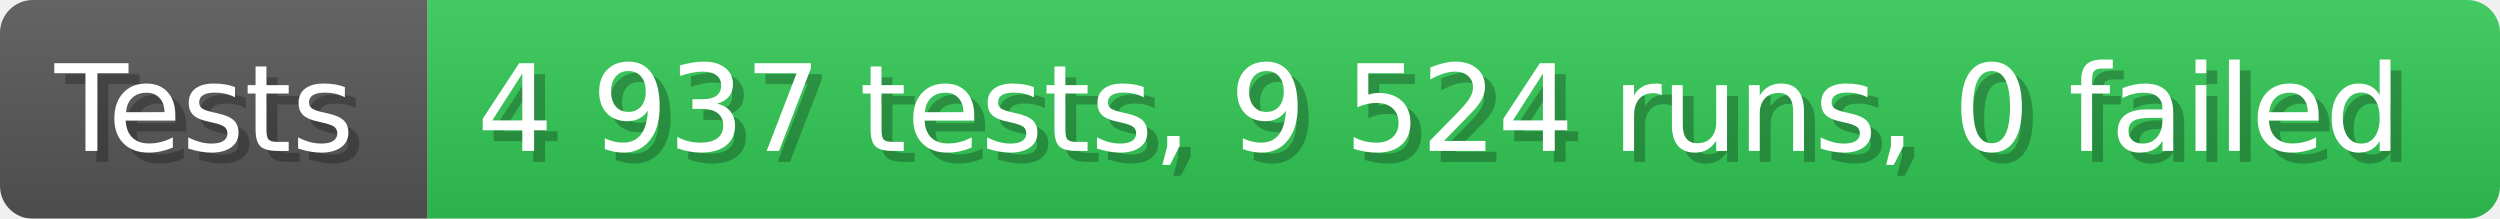
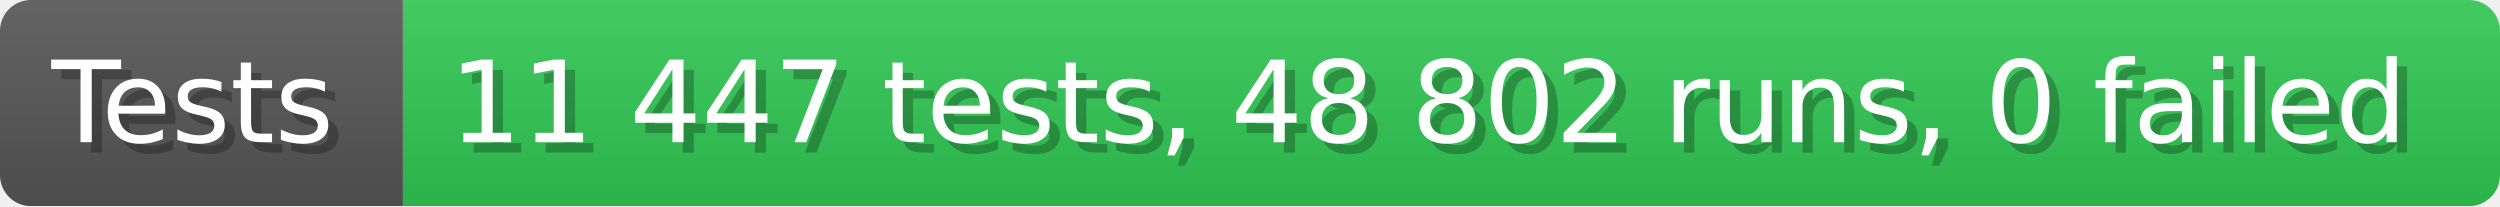
- <svg xmlns="http://www.w3.org/2000/svg" width="228.6" height="20" viewBox="0 0 2286 200" role="img" aria-label="Tests: 4 937 tests, 9 524 runs, 0 failed">
+ <svg xmlns="http://www.w3.org/2000/svg" width="242.6" height="20" viewBox="0 0 2426 200" role="img" aria-label="Tests: 11 447 tests, 48 802 runs, 0 failed">
  <linearGradient id="a" x2="0" y2="100%">
    <stop offset="0" stop-opacity=".1" stop-color="#EEE" />
    <stop offset="1" stop-opacity=".1" />
  </linearGradient>
  <mask id="m">
-     <rect width="2286" height="200" rx="30" fill="#FFF" />
+     <rect width="2426" height="200" rx="30" fill="#FFF" />
  </mask>
  <g mask="url(#m)">
    <rect width="391" height="200" fill="#555" />
-     <rect width="1895" height="200" fill="#31c653" x="391" />
-     <rect width="2286" height="200" fill="url(#a)" />
+     <rect width="2035" height="200" fill="#31c653" x="391" />
+     <rect width="2426" height="200" fill="url(#a)" />
  </g>
  <g aria-hidden="true" fill="#fff" text-anchor="start" font-family="Verdana,DejaVu Sans,sans-serif" font-size="110">
    <text x="60" y="148" textLength="291" fill="#000" opacity="0.25">Tests</text>
    <text x="50" y="138" textLength="291">Tests</text>
-     <text x="446" y="148" textLength="1795" fill="#000" opacity="0.25">4 937 tests, 9 524 runs, 0 failed</text>
-     <text x="436" y="138" textLength="1795">4 937 tests, 9 524 runs, 0 failed</text>
+     <text x="446" y="148" textLength="1935" fill="#000" opacity="0.25">11 447 tests, 48 802 runs, 0 failed</text>
+     <text x="436" y="138" textLength="1935">11 447 tests, 48 802 runs, 0 failed</text>
  </g>
</svg>
